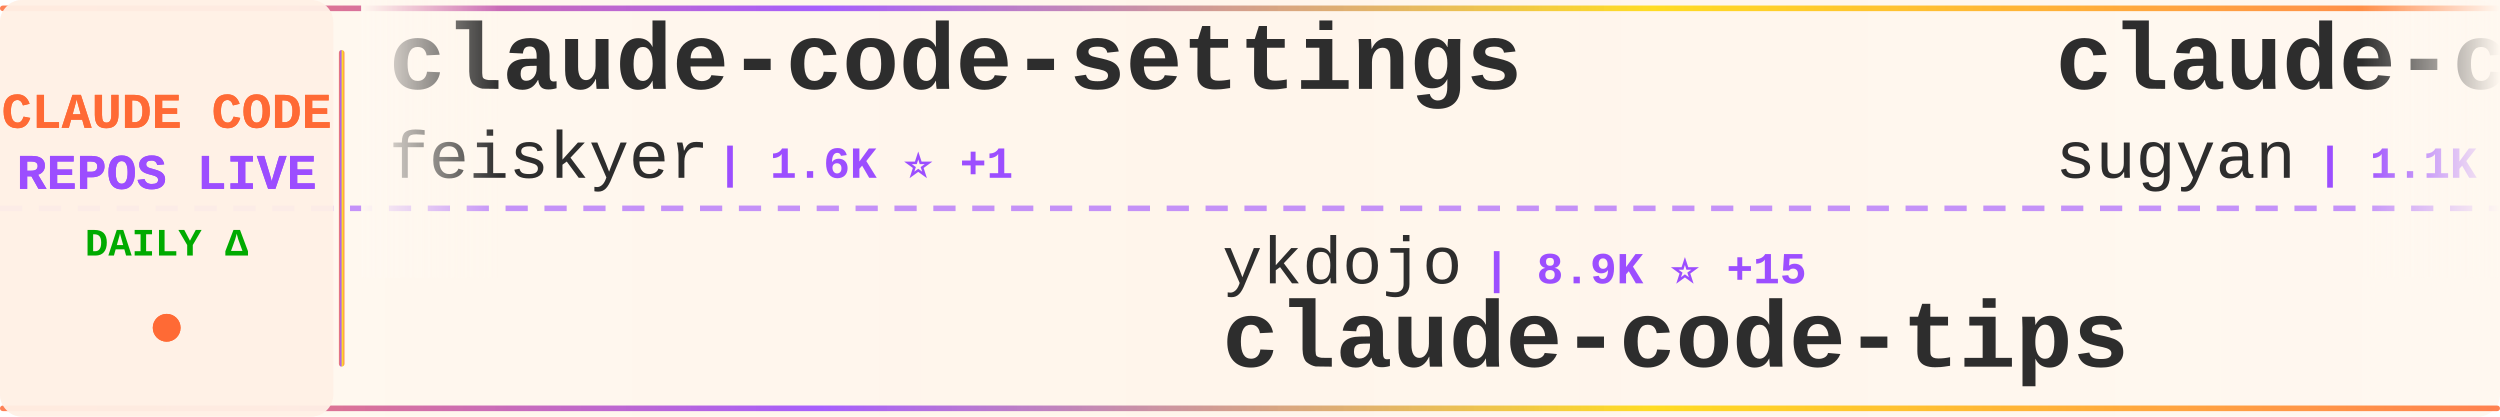
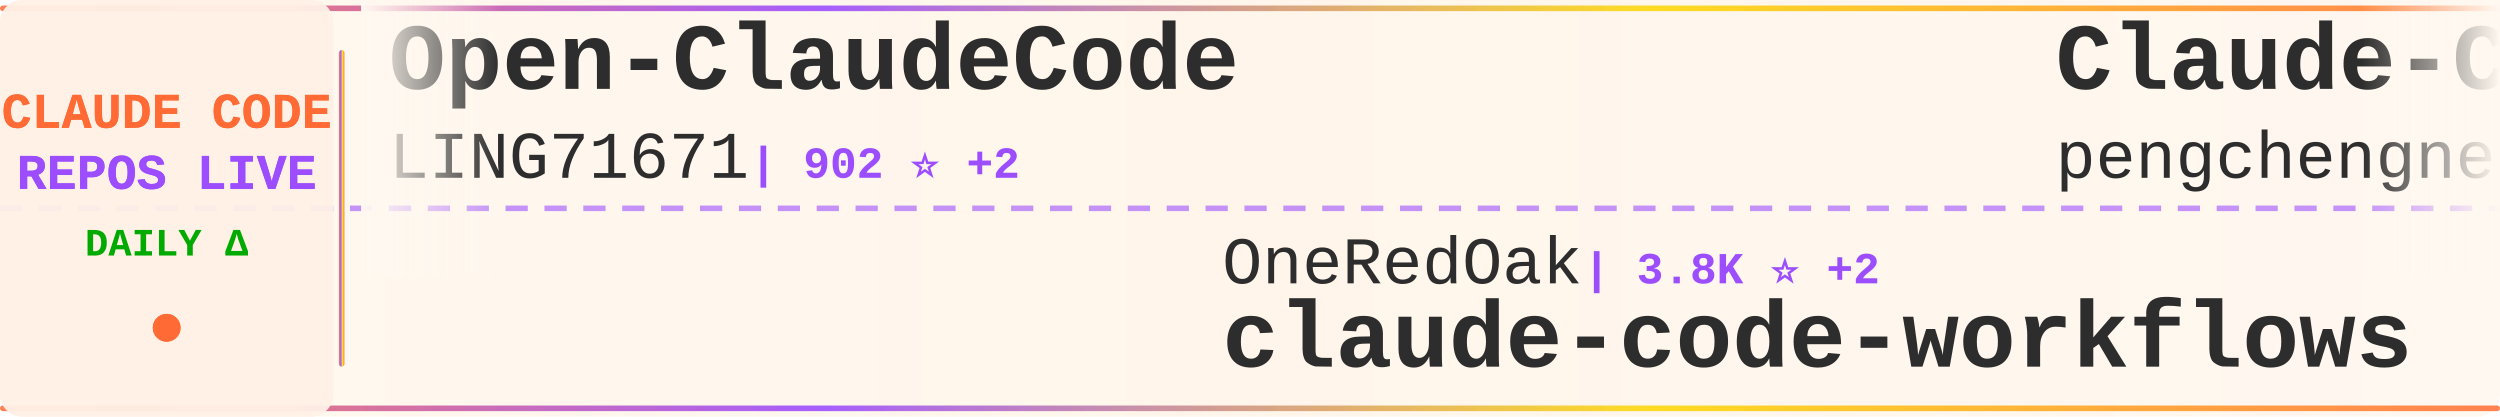
<svg xmlns="http://www.w3.org/2000/svg" width="900" height="150">
  <defs>
    <linearGradient id="tickerBg" x1="0%" y1="0%" x2="100%" y2="0%">
      <stop offset="0%" style="stop-color:#fff8f0;stop-opacity:0.98" />
      <stop offset="50%" style="stop-color:#fff5eb;stop-opacity:1" />
      <stop offset="100%" style="stop-color:#fff8f0;stop-opacity:0.98" />
    </linearGradient>
    <linearGradient id="borderGrad" x1="0%" y1="0%" x2="100%" y2="0%">
      <stop offset="0%" style="stop-color:#FF6B35;stop-opacity:0.85">
        <animate attributeName="stop-opacity" values="0.85;1;0.85" dur="2s" repeatCount="indefinite" />
      </stop>
      <stop offset="33%" style="stop-color:#9C4EFF;stop-opacity:0.9">
        <animate attributeName="stop-opacity" values="0.9;1;0.9" dur="2.2s" repeatCount="indefinite" />
      </stop>
      <stop offset="66%" style="stop-color:#FFD700;stop-opacity:0.85">
        <animate attributeName="stop-opacity" values="0.85;1;0.85" dur="1.8s" repeatCount="indefinite" />
      </stop>
      <stop offset="100%" style="stop-color:#FF6B35;stop-opacity:0.85">
        <animate attributeName="stop-opacity" values="0.85;1;0.85" dur="2s" repeatCount="indefinite" />
      </stop>
    </linearGradient>
    <filter id="textGlow">
      <feGaussianBlur stdDeviation="0.15" result="coloredBlur" />
      <feMerge>
        <feMergeNode in="coloredBlur" />
        <feMergeNode in="SourceGraphic" />
      </feMerge>
    </filter>
    <filter id="metricGlow">
      <feGaussianBlur stdDeviation="0.2" result="coloredBlur" />
      <feMerge>
        <feMergeNode in="coloredBlur" />
        <feMergeNode in="SourceGraphic" />
      </feMerge>
    </filter>
    <linearGradient id="leftFade" x1="0%" y1="0%" x2="100%" y2="0%">
      <stop offset="0%" style="stop-color:#fff8f0;stop-opacity:1" />
      <stop offset="100%" style="stop-color:#fff8f0;stop-opacity:0" />
    </linearGradient>
    <linearGradient id="rightFade" x1="0%" y1="0%" x2="100%" y2="0%">
      <stop offset="0%" style="stop-color:#fff8f0;stop-opacity:0" />
      <stop offset="100%" style="stop-color:#fff8f0;stop-opacity:1" />
    </linearGradient>
  </defs>
  <rect width="900" height="150" fill="url(#tickerBg)" rx="8" />
  <rect x="0" y="2" width="900" height="2" fill="url(#borderGrad)" rx="1" />
  <rect x="0" y="146" width="900" height="2" fill="url(#borderGrad)" rx="1" />
  <line x1="0" y1="75" x2="900" y2="75" stroke="#9C4EFF" stroke-width="2" stroke-dasharray="8 6" opacity="0.6" />
  <rect x="0" y="0" width="120" height="150" fill="#fff0e6" opacity="0.95" rx="8" />
  <text x="60" y="46" font-family="'Courier New', monospace" font-size="18" font-weight="bold" fill="#FF6B35" text-anchor="middle" filter="url(#textGlow)">
    CLAUDE CODE
  </text>
  <text x="60" y="68" font-family="'Courier New', monospace" font-size="18" font-weight="bold" fill="#9C4EFF" text-anchor="middle" filter="url(#textGlow)">
    REPOS LIVE
  </text>
  <text x="60" y="92" font-family="'Courier New', monospace" font-size="14" font-weight="bold" fill="#00aa00" text-anchor="middle">
    DAILY Δ
  </text>
  <circle cx="60" cy="118" r="5" fill="#FF6B35" filter="url(#metricGlow)">
    <animate attributeName="r" values="4;6;4" dur="1.5s" repeatCount="indefinite" />
    <animate attributeName="opacity" values="0.6;1;0.6" dur="1.5s" repeatCount="indefinite" />
  </circle>
  <rect x="122" y="18" width="2" height="114" fill="url(#borderGrad)" rx="1" />
  <clipPath id="tickerClip">
    <rect x="130" y="0" width="770" height="150" />
  </clipPath>
  <g clip-path="url(#tickerClip)">
    <g id="tickerItems">
      <animateTransform attributeName="transform" attributeType="XML" type="translate" from="0 0" to="-3000 0" dur="54s" repeatCount="indefinite" />
      <g transform="translate(0, 0)">
-         <text x="140" y="32" font-family="'Courier New', monospace" font-size="34" font-weight="bold" fill="#2d2d2d">claude-code-settings</text>
-         <text x="140" y="64" font-family="'Courier New', monospace" font-size="24" font-weight="normal" fill="#2d2d2d" opacity="1.0">feiskyer</text>
-         <text x="258" y="64" font-family="'Courier New', monospace" font-size="16" font-weight="bold" fill="#9C4EFF"> | 1.6K ⭐ +1</text>
+         <text x="140" y="32" font-family="'Courier New', monospace" font-size="34" font-weight="bold" fill="#2d2d2d">Open-ClaudeCode</text>
+         <text x="140" y="64" font-family="'Courier New', monospace" font-size="24" font-weight="normal" fill="#2d2d2d" opacity="1.0">LING71671</text>
+         <text x="270" y="64" font-family="'Courier New', monospace" font-size="16" font-weight="bold" fill="#9C4EFF"> | 902 ⭐ +2</text>
      </g>
      <g transform="translate(300, 0)">
-         <text x="140" y="102" font-family="'Courier New', monospace" font-size="24" font-weight="normal" fill="#2d2d2d" opacity="1.0">ykdojo</text>
-         <text x="234" y="102" font-family="'Courier New', monospace" font-size="16" font-weight="bold" fill="#9C4EFF"> | 8.9K ⭐ +15</text>
-         <text x="140" y="132" font-family="'Courier New', monospace" font-size="34" font-weight="bold" fill="#2d2d2d">claude-code-tips</text>
+         <text x="140" y="102" font-family="'Courier New', monospace" font-size="24" font-weight="normal" fill="#2d2d2d" opacity="1.0">OneRedOak</text>
+         <text x="270" y="102" font-family="'Courier New', monospace" font-size="16" font-weight="bold" fill="#9C4EFF"> | 3.8K ⭐ +2</text>
+         <text x="140" y="132" font-family="'Courier New', monospace" font-size="34" font-weight="bold" fill="#2d2d2d">claude-code-workflows</text>
      </g>
      <g transform="translate(600, 0)">
-         <text x="140" y="32" font-family="'Courier New', monospace" font-size="34" font-weight="bold" fill="#2d2d2d">claude-code-webui</text>
-         <text x="140" y="64" font-family="'Courier New', monospace" font-size="24" font-weight="normal" fill="#2d2d2d" opacity="1.0">sugyan</text>
-         <text x="234" y="64" font-family="'Courier New', monospace" font-size="16" font-weight="bold" fill="#9C4EFF"> | 1.1K ⭐ +1</text>
+         <text x="140" y="32" font-family="'Courier New', monospace" font-size="34" font-weight="bold" fill="#2d2d2d">Claude-Code</text>
+         <text x="140" y="64" font-family="'Courier New', monospace" font-size="24" font-weight="normal" fill="#2d2d2d" opacity="1.0">pengchengneo</text>
+         <text x="306" y="64" font-family="'Courier New', monospace" font-size="16" font-weight="bold" fill="#9C4EFF"> | 1.6K ⭐ +5</text>
      </g>
      <g transform="translate(900, 0)">
-         <text x="140" y="102" font-family="'Courier New', monospace" font-size="24" font-weight="normal" fill="#2d2d2d" opacity="1.0">frankbria</text>
-         <text x="270" y="102" font-family="'Courier New', monospace" font-size="16" font-weight="bold" fill="#9C4EFF"> | 9.5K ⭐ +7</text>
-         <text x="140" y="132" font-family="'Courier New', monospace" font-size="34" font-weight="bold" fill="#2d2d2d">ralph-claude-code</text>
+         <text x="140" y="102" font-family="'Courier New', monospace" font-size="24" font-weight="normal" fill="#2d2d2d" opacity="1.0">ChrisWiles</text>
+         <text x="282" y="102" font-family="'Courier New', monospace" font-size="16" font-weight="bold" fill="#9C4EFF"> | 6.0K ⭐ +1</text>
+         <text x="140" y="132" font-family="'Courier New', monospace" font-size="34" font-weight="bold" fill="#2d2d2d">claude-code-showcase</text>
      </g>
      <g transform="translate(1200, 0)">
-         <text x="140" y="32" font-family="'Courier New', monospace" font-size="34" font-weight="bold" fill="#2d2d2d">claude-code-best-practic...</text>
-         <text x="140" y="64" font-family="'Courier New', monospace" font-size="24" font-weight="normal" fill="#2d2d2d" opacity="1.0">shanraisshan</text>
-         <text x="306" y="64" font-family="'Courier New', monospace" font-size="16" font-weight="bold" fill="#9C4EFF"> | 61.0K ⭐ +884</text>
+         <text x="140" y="32" font-family="'Courier New', monospace" font-size="34" font-weight="bold" fill="#2d2d2d">claude-code-harness</text>
+         <text x="140" y="64" font-family="'Courier New', monospace" font-size="24" font-weight="normal" fill="#2d2d2d" opacity="1.0">Chachamaru127</text>
+         <text x="318" y="64" font-family="'Courier New', monospace" font-size="16" font-weight="bold" fill="#9C4EFF"> | 2.9K ⭐ +4</text>
      </g>
      <g transform="translate(1500, 0)">
-         <text x="140" y="102" font-family="'Courier New', monospace" font-size="24" font-weight="normal" fill="#2d2d2d" opacity="1.0">Donchitos</text>
-         <text x="270" y="102" font-family="'Courier New', monospace" font-size="16" font-weight="bold" fill="#9C4EFF"> | 22.3K ⭐ +73</text>
-         <text x="140" y="132" font-family="'Courier New', monospace" font-size="34" font-weight="bold" fill="#2d2d2d">Claude-Code-Game-Studios</text>
+         <text x="140" y="102" font-family="'Courier New', monospace" font-size="24" font-weight="normal" fill="#2d2d2d" opacity="1.0">fuergaosi233</text>
+         <text x="306" y="102" font-family="'Courier New', monospace" font-size="16" font-weight="bold" fill="#9C4EFF"> | 2.7K ⭐ +4</text>
+         <text x="140" y="132" font-family="'Courier New', monospace" font-size="34" font-weight="bold" fill="#2d2d2d">claude-code-proxy</text>
      </g>
      <g transform="translate(1800, 0)">
-         <text x="140" y="32" font-family="'Courier New', monospace" font-size="34" font-weight="bold" fill="#2d2d2d">claude-code-source-code</text>
-         <text x="140" y="64" font-family="'Courier New', monospace" font-size="24" font-weight="normal" fill="#2d2d2d" opacity="1.0">777genius</text>
-         <text x="270" y="64" font-family="'Courier New', monospace" font-size="16" font-weight="bold" fill="#9C4EFF"> | 915 ⭐ +1</text>
+         <text x="140" y="32" font-family="'Courier New', monospace" font-size="34" font-weight="bold" fill="#2d2d2d">oh-my-claudecode</text>
+         <text x="140" y="64" font-family="'Courier New', monospace" font-size="24" font-weight="normal" fill="#2d2d2d" opacity="1.0">Yeachan-Heo</text>
+         <text x="294" y="64" font-family="'Courier New', monospace" font-size="16" font-weight="bold" fill="#9C4EFF"> | 37.0K ⭐ +63</text>
      </g>
      <g transform="translate(2100, 0)">
-         <text x="140" y="102" font-family="'Courier New', monospace" font-size="24" font-weight="normal" fill="#2d2d2d" opacity="1.0">lorryjovens-hub</text>
-         <text x="342" y="102" font-family="'Courier New', monospace" font-size="16" font-weight="bold" fill="#9C4EFF"> | 1.6K ⭐</text>
-         <text x="140" y="132" font-family="'Courier New', monospace" font-size="34" font-weight="bold" fill="#2d2d2d">claude-code-rust</text>
+         <text x="140" y="102" font-family="'Courier New', monospace" font-size="24" font-weight="normal" fill="#2d2d2d" opacity="1.0">JrCx7scC</text>
+         <text x="258" y="102" font-family="'Courier New', monospace" font-size="16" font-weight="bold" fill="#9C4EFF"> | 371 ⭐</text>
+         <text x="140" y="132" font-family="'Courier New', monospace" font-size="34" font-weight="bold" fill="#2d2d2d">claude-code-source</text>
      </g>
      <g transform="translate(2400, 0)">
-         <text x="140" y="32" font-family="'Courier New', monospace" font-size="34" font-weight="bold" fill="#2d2d2d">claude-code-ultimate-gui...</text>
-         <text x="140" y="64" font-family="'Courier New', monospace" font-size="24" font-weight="normal" fill="#2d2d2d" opacity="1.0">FlorianBruniaux</text>
-         <text x="342" y="64" font-family="'Courier New', monospace" font-size="16" font-weight="bold" fill="#9C4EFF"> | 5.2K ⭐ +15</text>
+         <text x="140" y="32" font-family="'Courier New', monospace" font-size="34" font-weight="bold" fill="#2d2d2d">claude-code-cli</text>
+         <text x="140" y="64" font-family="'Courier New', monospace" font-size="24" font-weight="normal" fill="#2d2d2d" opacity="1.0">huangserva</text>
+         <text x="282" y="64" font-family="'Courier New', monospace" font-size="16" font-weight="bold" fill="#9C4EFF"> | 611 ⭐ +1</text>
      </g>
      <g transform="translate(2700, 0)">
-         <text x="140" y="102" font-family="'Courier New', monospace" font-size="24" font-weight="normal" fill="#2d2d2d" opacity="1.0">anthropics</text>
-         <text x="282" y="102" font-family="'Courier New', monospace" font-size="16" font-weight="bold" fill="#9C4EFF"> | 5.4K ⭐ +8</text>
-         <text x="140" y="132" font-family="'Courier New', monospace" font-size="34" font-weight="bold" fill="#2d2d2d">claude-code-security-rev...</text>
+         <text x="140" y="102" font-family="'Courier New', monospace" font-size="24" font-weight="normal" fill="#2d2d2d" opacity="1.0">rohitg00</text>
+         <text x="258" y="102" font-family="'Courier New', monospace" font-size="16" font-weight="bold" fill="#9C4EFF"> | 2.2K ⭐ +9</text>
+         <text x="140" y="132" font-family="'Courier New', monospace" font-size="34" font-weight="bold" fill="#2d2d2d">awesome-claude-code-tool...</text>
      </g>
      <g transform="translate(3000, 0)">
-         <text x="140" y="32" font-family="'Courier New', monospace" font-size="34" font-weight="bold" fill="#2d2d2d">claude-code-settings</text>
-         <text x="140" y="64" font-family="'Courier New', monospace" font-size="24" font-weight="normal" fill="#2d2d2d" opacity="1.0">feiskyer</text>
-         <text x="258" y="64" font-family="'Courier New', monospace" font-size="16" font-weight="bold" fill="#9C4EFF"> | 1.6K ⭐ +1</text>
+         <text x="140" y="32" font-family="'Courier New', monospace" font-size="34" font-weight="bold" fill="#2d2d2d">Open-ClaudeCode</text>
+         <text x="140" y="64" font-family="'Courier New', monospace" font-size="24" font-weight="normal" fill="#2d2d2d" opacity="1.0">LING71671</text>
+         <text x="270" y="64" font-family="'Courier New', monospace" font-size="16" font-weight="bold" fill="#9C4EFF"> | 902 ⭐ +2</text>
      </g>
      <g transform="translate(3300, 0)">
-         <text x="140" y="102" font-family="'Courier New', monospace" font-size="24" font-weight="normal" fill="#2d2d2d" opacity="1.0">ykdojo</text>
-         <text x="234" y="102" font-family="'Courier New', monospace" font-size="16" font-weight="bold" fill="#9C4EFF"> | 8.9K ⭐ +15</text>
-         <text x="140" y="132" font-family="'Courier New', monospace" font-size="34" font-weight="bold" fill="#2d2d2d">claude-code-tips</text>
+         <text x="140" y="102" font-family="'Courier New', monospace" font-size="24" font-weight="normal" fill="#2d2d2d" opacity="1.0">OneRedOak</text>
+         <text x="270" y="102" font-family="'Courier New', monospace" font-size="16" font-weight="bold" fill="#9C4EFF"> | 3.8K ⭐ +2</text>
+         <text x="140" y="132" font-family="'Courier New', monospace" font-size="34" font-weight="bold" fill="#2d2d2d">claude-code-workflows</text>
      </g>
      <g transform="translate(3600, 0)">
-         <text x="140" y="32" font-family="'Courier New', monospace" font-size="34" font-weight="bold" fill="#2d2d2d">claude-code-webui</text>
-         <text x="140" y="64" font-family="'Courier New', monospace" font-size="24" font-weight="normal" fill="#2d2d2d" opacity="1.0">sugyan</text>
-         <text x="234" y="64" font-family="'Courier New', monospace" font-size="16" font-weight="bold" fill="#9C4EFF"> | 1.1K ⭐ +1</text>
+         <text x="140" y="32" font-family="'Courier New', monospace" font-size="34" font-weight="bold" fill="#2d2d2d">Claude-Code</text>
+         <text x="140" y="64" font-family="'Courier New', monospace" font-size="24" font-weight="normal" fill="#2d2d2d" opacity="1.0">pengchengneo</text>
+         <text x="306" y="64" font-family="'Courier New', monospace" font-size="16" font-weight="bold" fill="#9C4EFF"> | 1.6K ⭐ +5</text>
      </g>
      <g transform="translate(3900, 0)">
-         <text x="140" y="102" font-family="'Courier New', monospace" font-size="24" font-weight="normal" fill="#2d2d2d" opacity="1.0">frankbria</text>
-         <text x="270" y="102" font-family="'Courier New', monospace" font-size="16" font-weight="bold" fill="#9C4EFF"> | 9.5K ⭐ +7</text>
-         <text x="140" y="132" font-family="'Courier New', monospace" font-size="34" font-weight="bold" fill="#2d2d2d">ralph-claude-code</text>
+         <text x="140" y="102" font-family="'Courier New', monospace" font-size="24" font-weight="normal" fill="#2d2d2d" opacity="1.0">ChrisWiles</text>
+         <text x="282" y="102" font-family="'Courier New', monospace" font-size="16" font-weight="bold" fill="#9C4EFF"> | 6.0K ⭐ +1</text>
+         <text x="140" y="132" font-family="'Courier New', monospace" font-size="34" font-weight="bold" fill="#2d2d2d">claude-code-showcase</text>
      </g>
    </g>
  </g>
  <rect x="130" y="0" width="50" height="100" fill="url(#leftFade)" />
  <rect x="850" y="0" width="50" height="100" fill="url(#rightFade)" />
</svg>
